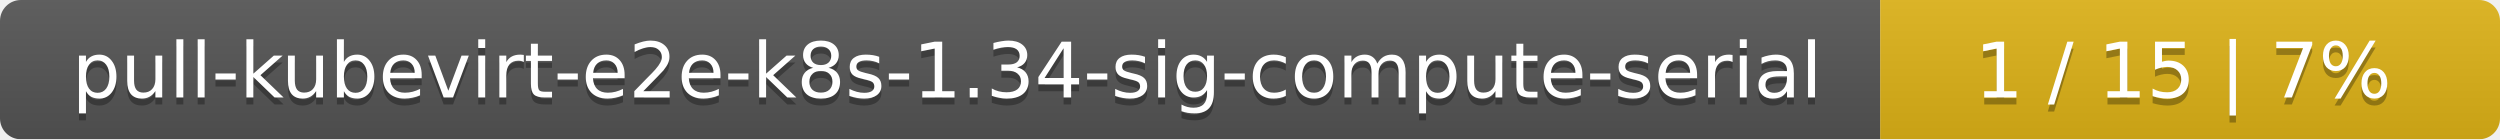
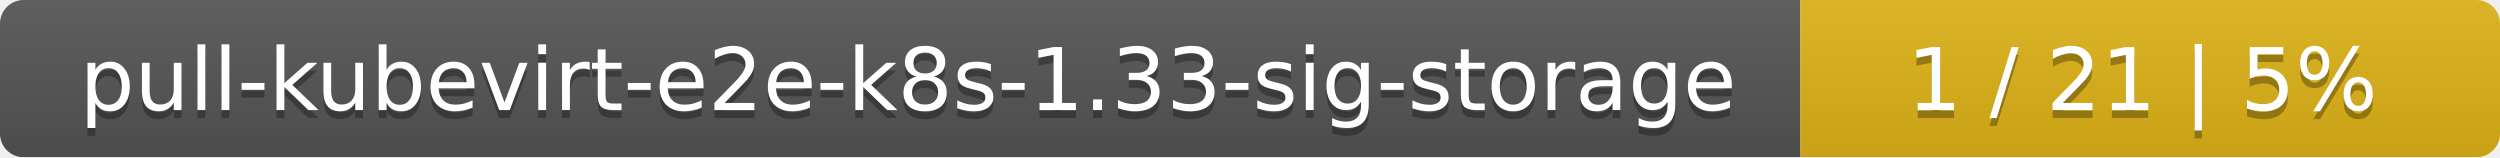
- <svg xmlns="http://www.w3.org/2000/svg" width="359" height="20">
+ <svg xmlns="http://www.w3.org/2000/svg" width="318" height="20">
  <linearGradient id="smooth" x2="0" y2="100%">
    <stop offset="0" stop-color="#bbb" stop-opacity=".1" />
    <stop offset="1" stop-opacity=".1" />
  </linearGradient>
  <mask id="round">
-     <rect width="359" height="20" rx="3" fill="#fff" />
+     <rect width="318" height="20" rx="3" fill="#fff" />
  </mask>
  <g mask="url(#round)">
-     <rect width="270" height="20" fill="#555" />
-     <rect x="270" width="89" height="20" fill="#dfb317" />
-     <rect width="359" height="20" fill="url(#smooth)" />
+     <rect width="229" height="20" fill="#555" />
+     <rect x="229" width="89" height="20" fill="#dfb317" />
+     <rect width="318" height="20" fill="url(#smooth)" />
  </g>
  <g fill="#fff" text-anchor="middle" font-family="DejaVu Sans,Verdana,Geneva,sans-serif" font-size="11">
-     <text x="136" y="15" fill="#010101" fill-opacity=".3">pull-kubevirt-e2e-k8s-1.34-sig-compute-serial</text>
-     <text x="136" y="14">pull-kubevirt-e2e-k8s-1.34-sig-compute-serial</text>
-     <text x="313.5" y="15" fill="#010101" fill-opacity=".3">1 / 15    |    7%</text>
-     <text x="313.5" y="14">1 / 15    |    7%</text>
+     <text x="115.5" y="15" fill="#010101" fill-opacity=".3">pull-kubevirt-e2e-k8s-1.33-sig-storage</text>
+     <text x="115.5" y="14">pull-kubevirt-e2e-k8s-1.33-sig-storage</text>
+     <text x="272.5" y="15" fill="#010101" fill-opacity=".3">1 / 21    |    5%</text>
+     <text x="272.5" y="14">1 / 21    |    5%</text>
  </g>
</svg>
